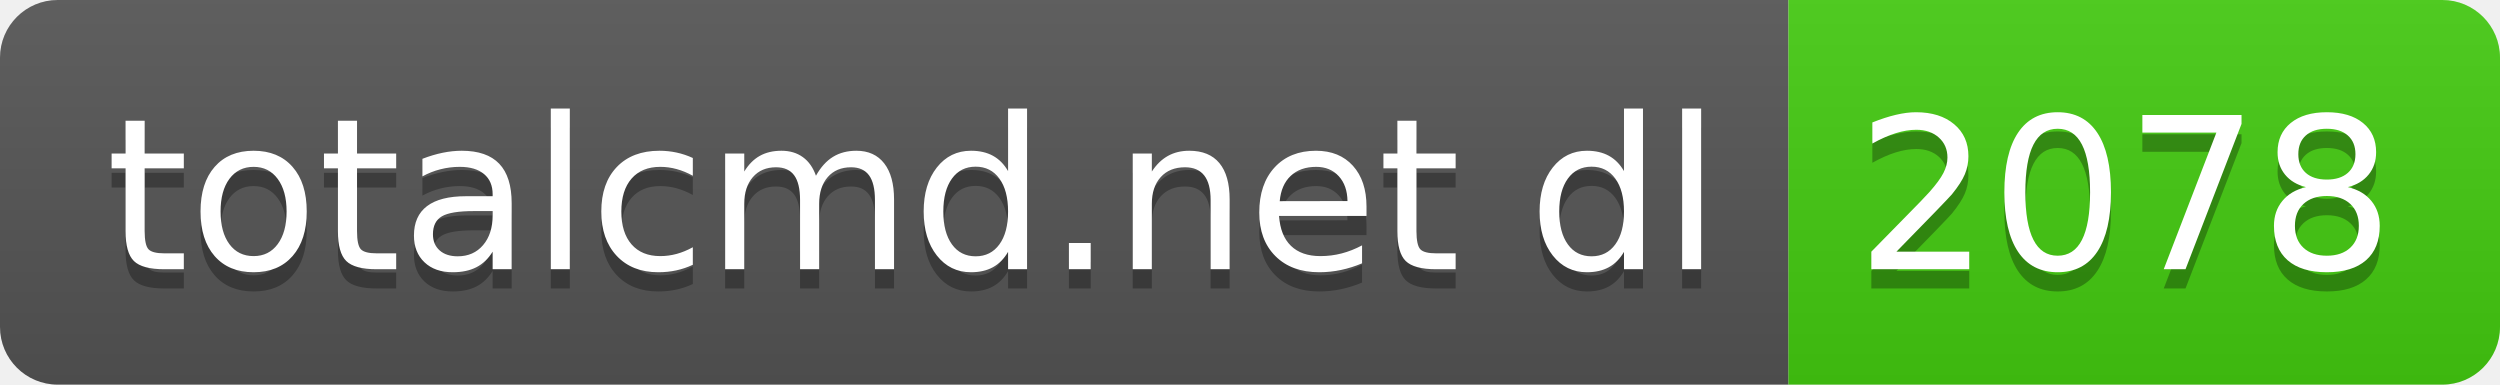
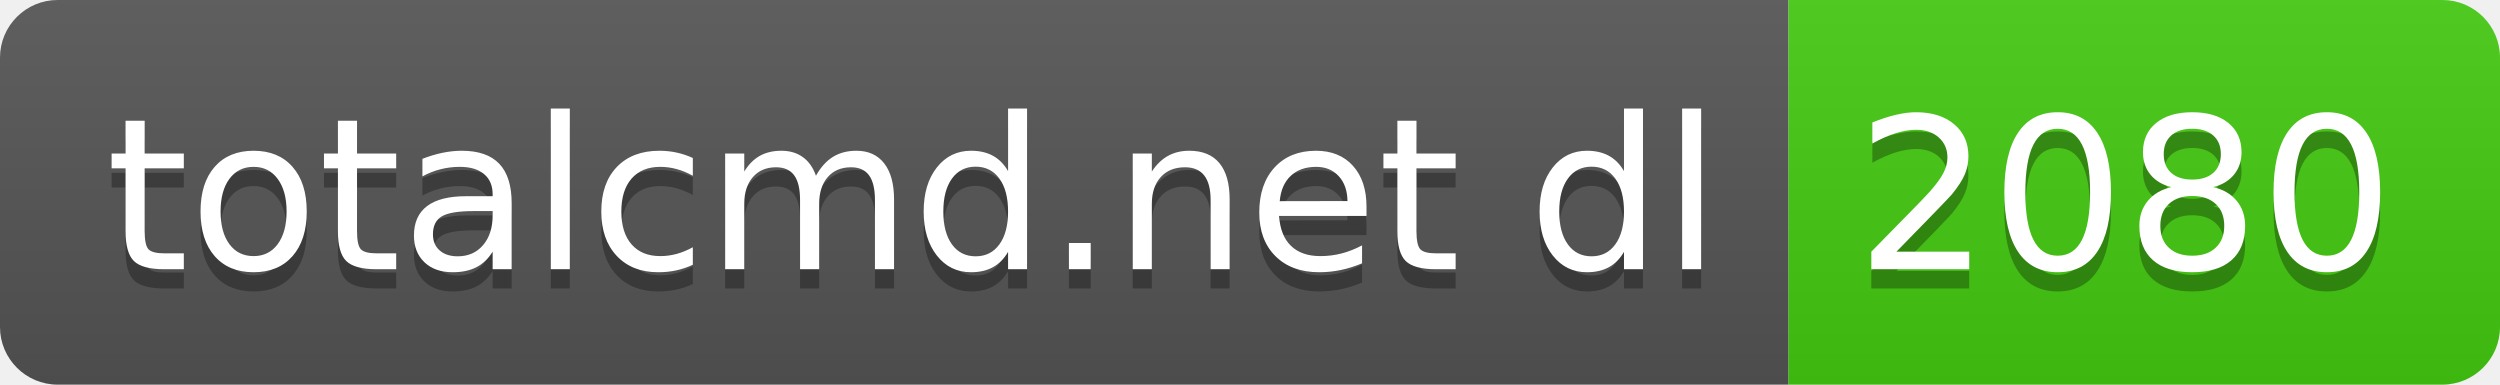
- <svg xmlns="http://www.w3.org/2000/svg" width="130" height="20" role="img" aria-label="totalcmd.net dl: 2078">
+ <svg xmlns="http://www.w3.org/2000/svg" width="130" height="20" role="img" aria-label="totalcmd.net dl: 2080">
  <linearGradient id="s" x2="0" y2="100%">
    <stop offset="0" stop-color="#bbb" stop-opacity=".1" />
    <stop offset="1" stop-opacity=".1" />
  </linearGradient>
  <clipPath id="r">
    <rect width="130" height="20" rx="3" fill="#fff" />
  </clipPath>
  <g clip-path="url(#r)">
    <rect width="93" height="20" fill="#555" />
    <rect x="93" width="37" height="20" fill="#4c1" />
    <rect width="130" height="20" fill="url(#s)" />
  </g>
  <g fill="#fff" text-anchor="middle" font-family="Verdana,Geneva,DejaVu Sans,sans-serif" text-rendering="geometricPrecision" font-size="110">
    <text aria-hidden="true" x="475" y="150" fill="#010101" fill-opacity=".3" transform="scale(.1)" textLength="830">totalcmd.net dl</text>
    <text x="475" y="140" transform="scale(.1)" fill="#fff" textLength="830">totalcmd.net dl</text>
-     <text aria-hidden="true" x="1105" y="150" fill="#010101" fill-opacity=".3" transform="scale(.1)" textLength="270">2078</text>
-     <text x="1105" y="140" transform="scale(.1)" fill="#fff" textLength="270">2078</text>
+     <text aria-hidden="true" x="1105" y="150" fill="#010101" fill-opacity=".3" transform="scale(.1)" textLength="270">2080</text>
+     <text x="1105" y="140" transform="scale(.1)" fill="#fff" textLength="270">2080</text>
  </g>
</svg>
